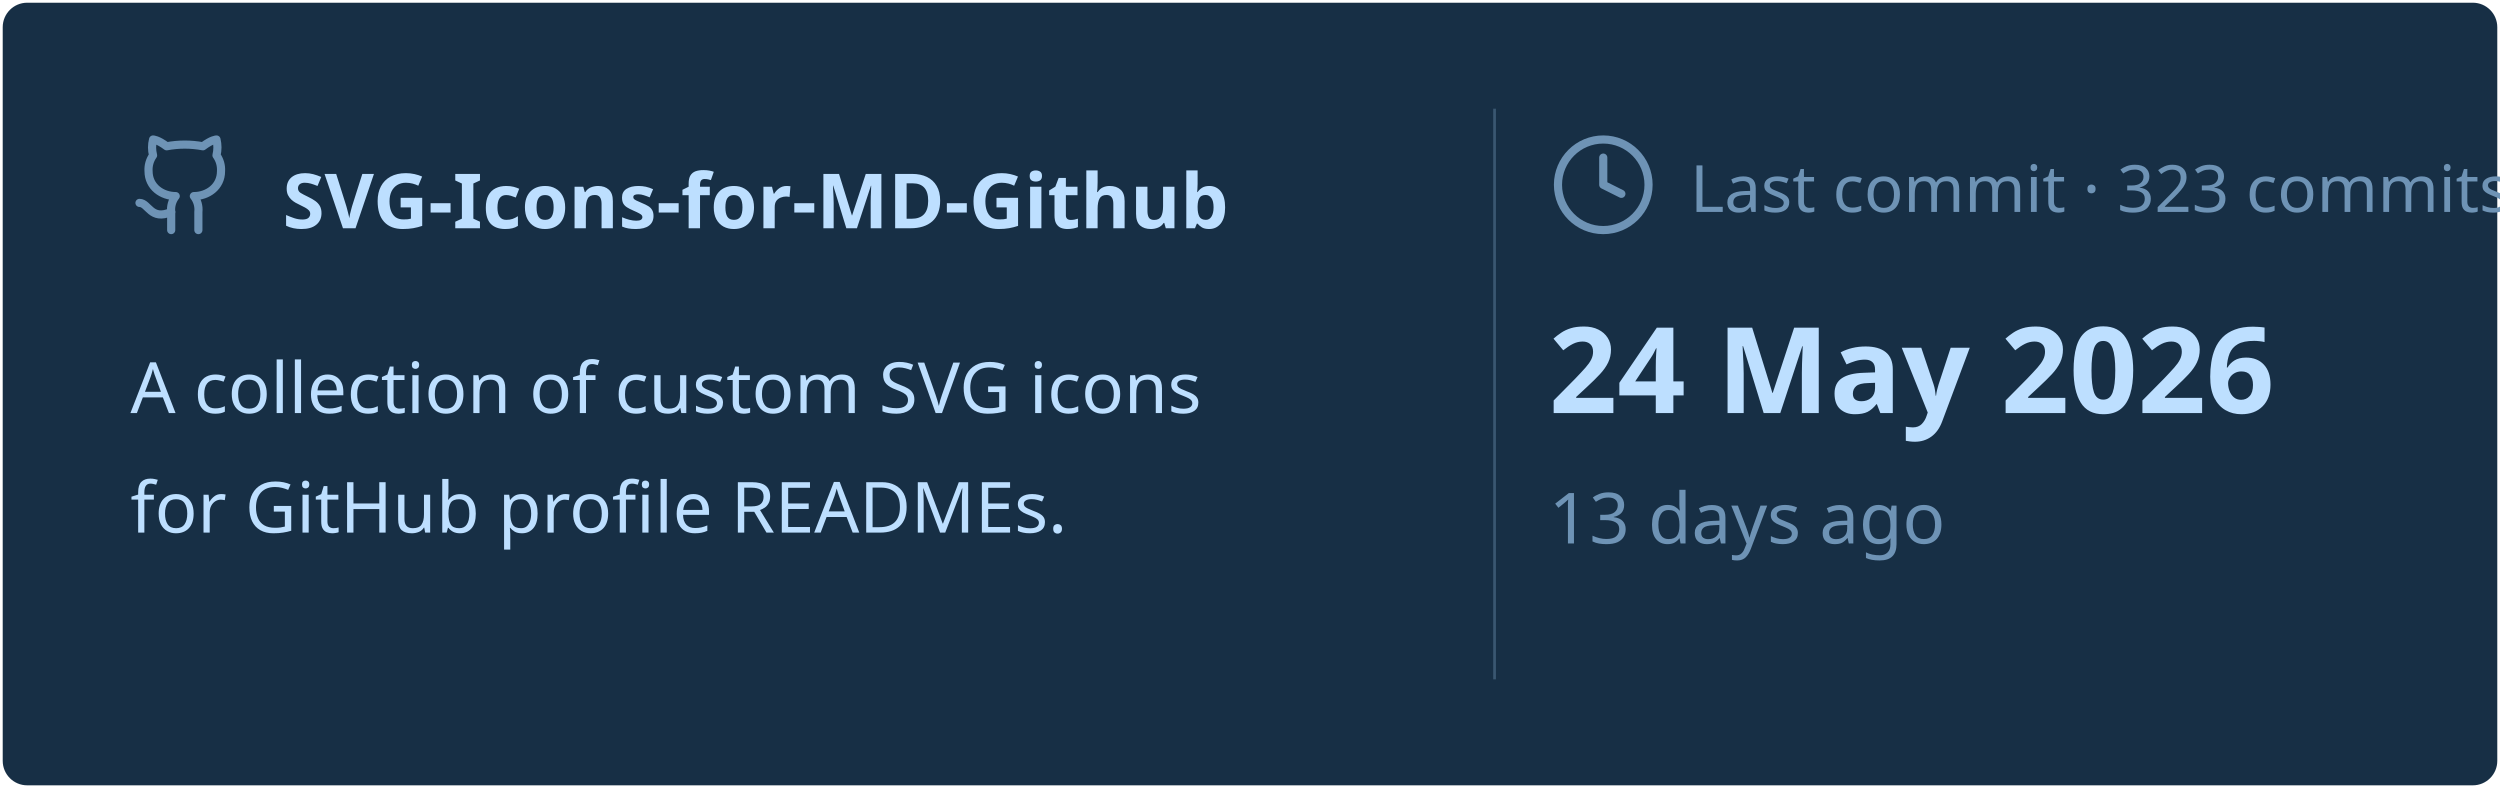
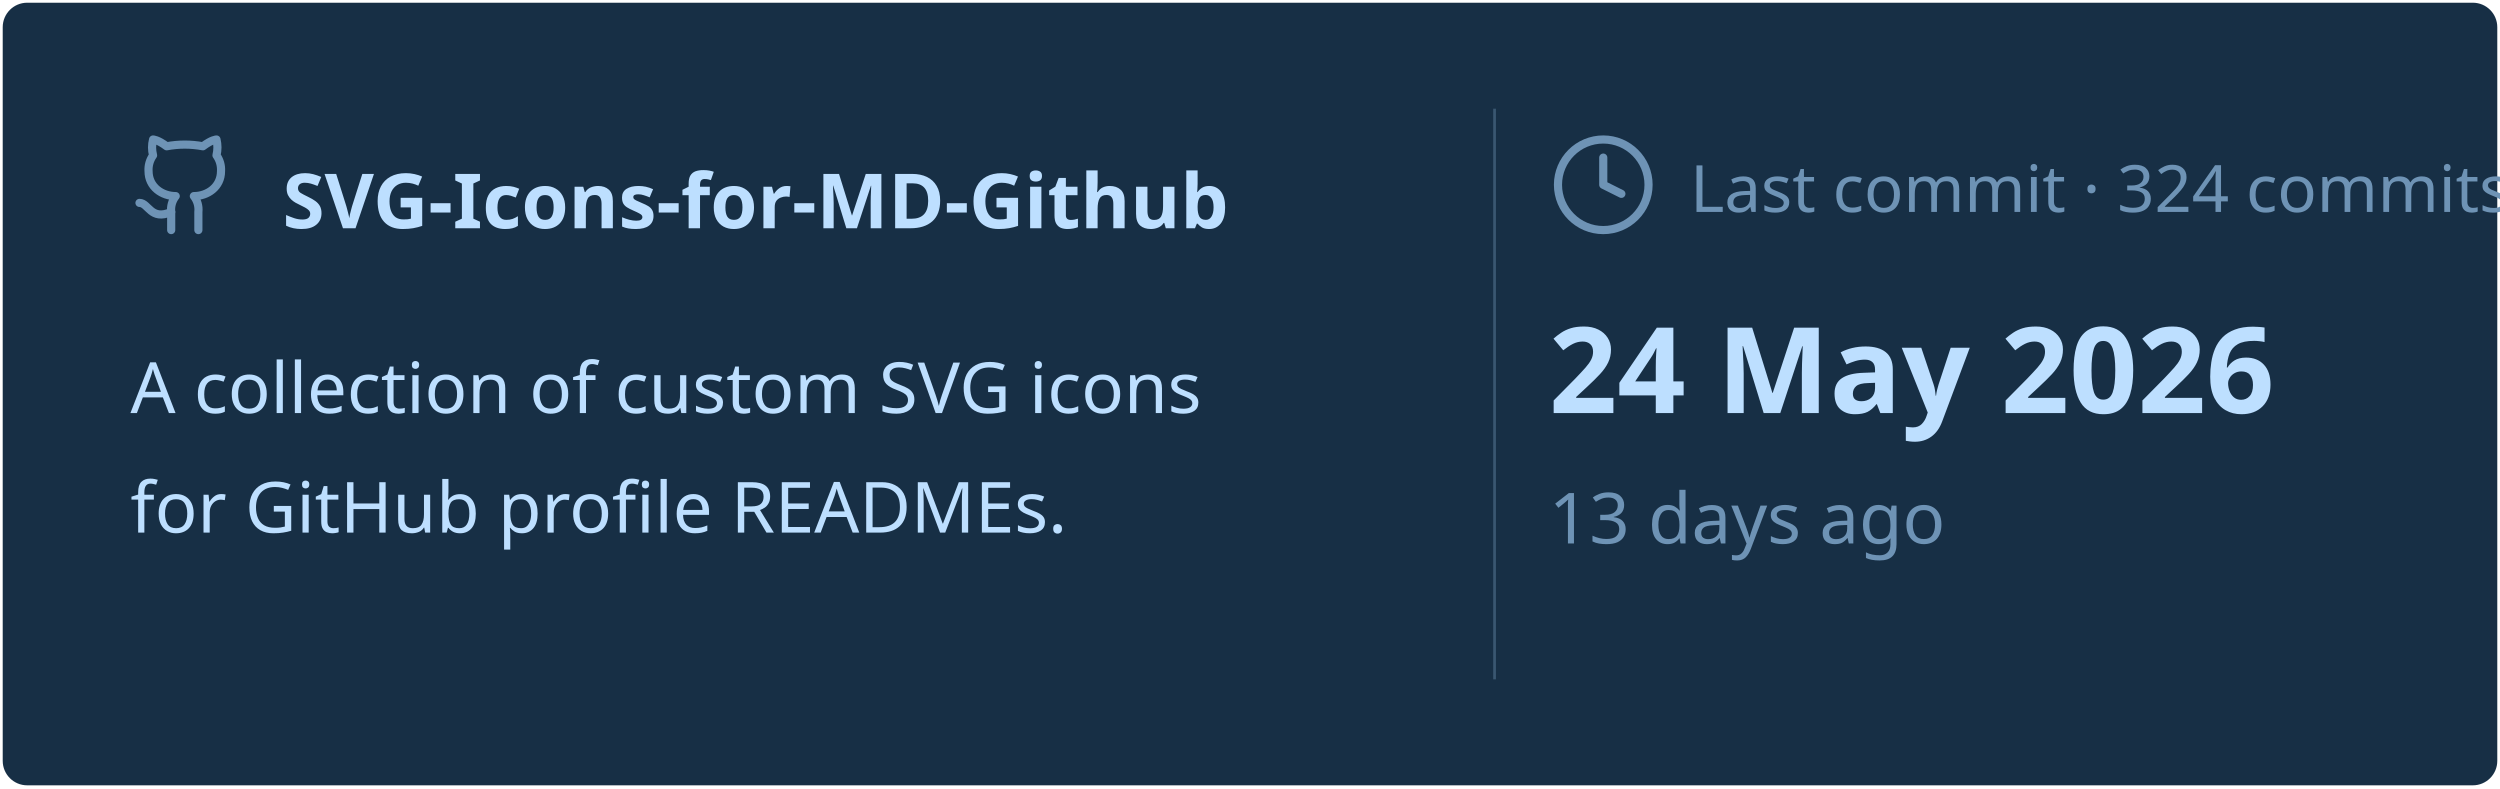
<svg xmlns="http://www.w3.org/2000/svg" viewBox="0 0 460 145" width="460px" height="145px">
  <rect stroke="#000000" stroke-opacity="0" fill="#172F45" rx="4.5" x="0.5" y="0.5" width="459" height="144" />
  <g transform="translate(24, 42)">
    <svg x="0" y="-18" width="20" height="20" viewBox="0 0 24 24" fill="none" stroke="#6E93B5" stroke-width="1.8" stroke-linecap="round" stroke-linejoin="round">
      <path d="M15 22v-4a4.8 4.8 0 0 0-1-3.5c3 0 6-2 6-5.5.08-1.25-.27-2.48-1-3.5.28-1.15.28-2.35 0-3.5 0 0-1 0-3 1.5-2.64-.5-5.36-.5-8 0C6 2 5 2 5 2c-.3 1.15-.3 2.35 0 3.5A5.403 5.403 0 0 0 4 9c0 3.5 3 5.5 6 5.5-.39.49-.68 1.05-.85 1.65-.17.6-.22 1.23-.15 1.85v4" />
      <path d="M9 18c-4.51 2-5-2-7-2" />
    </svg>
    <text x="28" y="0" font-family="&quot;Segoe UI&quot;, Ubuntu, sans-serif" font-size="14" font-weight="700" fill="#BDDFFF">SVG-Icons-for-MD-Github</text>
  </g>
  <text x="24" y="76" font-family="&quot;Segoe UI&quot;, Ubuntu, sans-serif" font-size="13" font-weight="400" fill="#BDDFFF">A collection of custom SVG icons</text>
  <text x="24" y="98" font-family="&quot;Segoe UI&quot;, Ubuntu, sans-serif" font-size="13" font-weight="400" fill="#BDDFFF">for GitHub profile READMEs.</text>
  <line x1="275" y1="20" x2="275" y2="125" stroke="#6E93B5" stroke-width="0.5" stroke-opacity="0.4" />
  <svg x="285" y="24" width="20" height="20" viewBox="0 0 24 24" fill="none" stroke="#6E93B5" stroke-width="1.8" stroke-linecap="round" stroke-linejoin="round">
    <circle cx="12" cy="12" r="10" />
    <polyline points="12 6 12 12 16 14" />
  </svg>
-   <text x="311" y="39" font-family="&quot;Segoe UI&quot;, Ubuntu, sans-serif" font-size="12" font-weight="400" fill="#6E93B5">Last commit · 323 commits</text>
+   <text x="311" y="39" font-family="&quot;Segoe UI&quot;, Ubuntu, sans-serif" font-size="12" font-weight="400" fill="#6E93B5">Last commit · 324 commits</text>
  <text x="285" y="76" font-family="&quot;Segoe UI&quot;, Ubuntu, sans-serif" font-size="22" font-weight="700" fill="#BDDFFF">24 May 2026</text>
  <text x="285" y="100" font-family="&quot;Segoe UI&quot;, Ubuntu, sans-serif" font-size="13" font-weight="400" fill="#6E93B5">13 days ago</text>
</svg>
